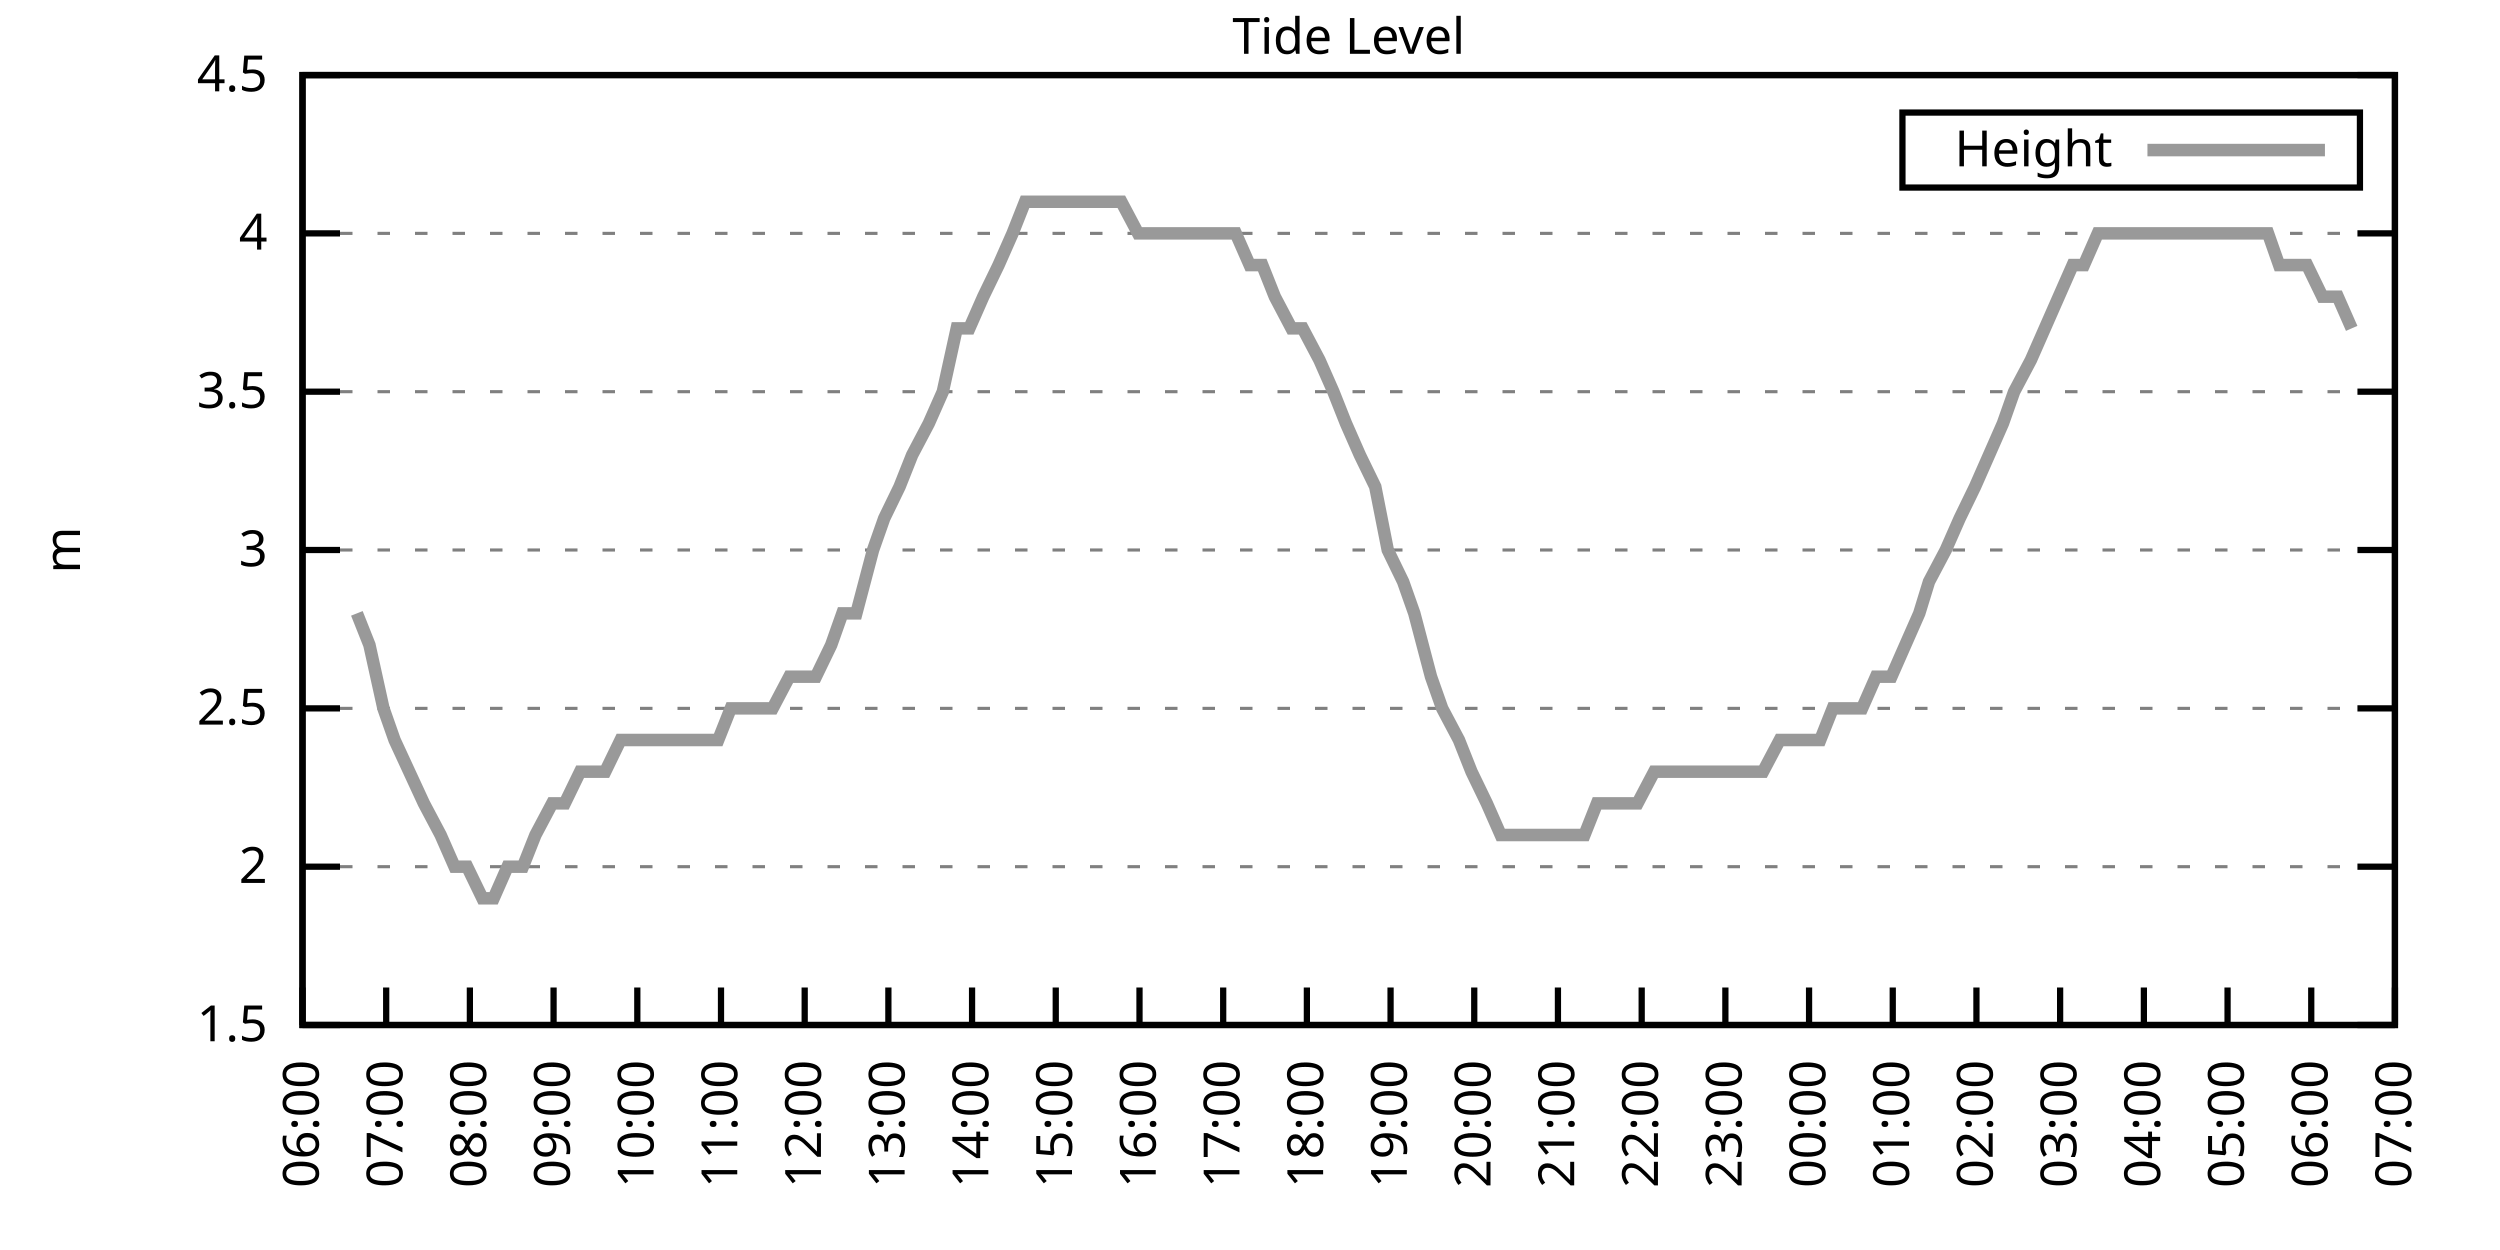
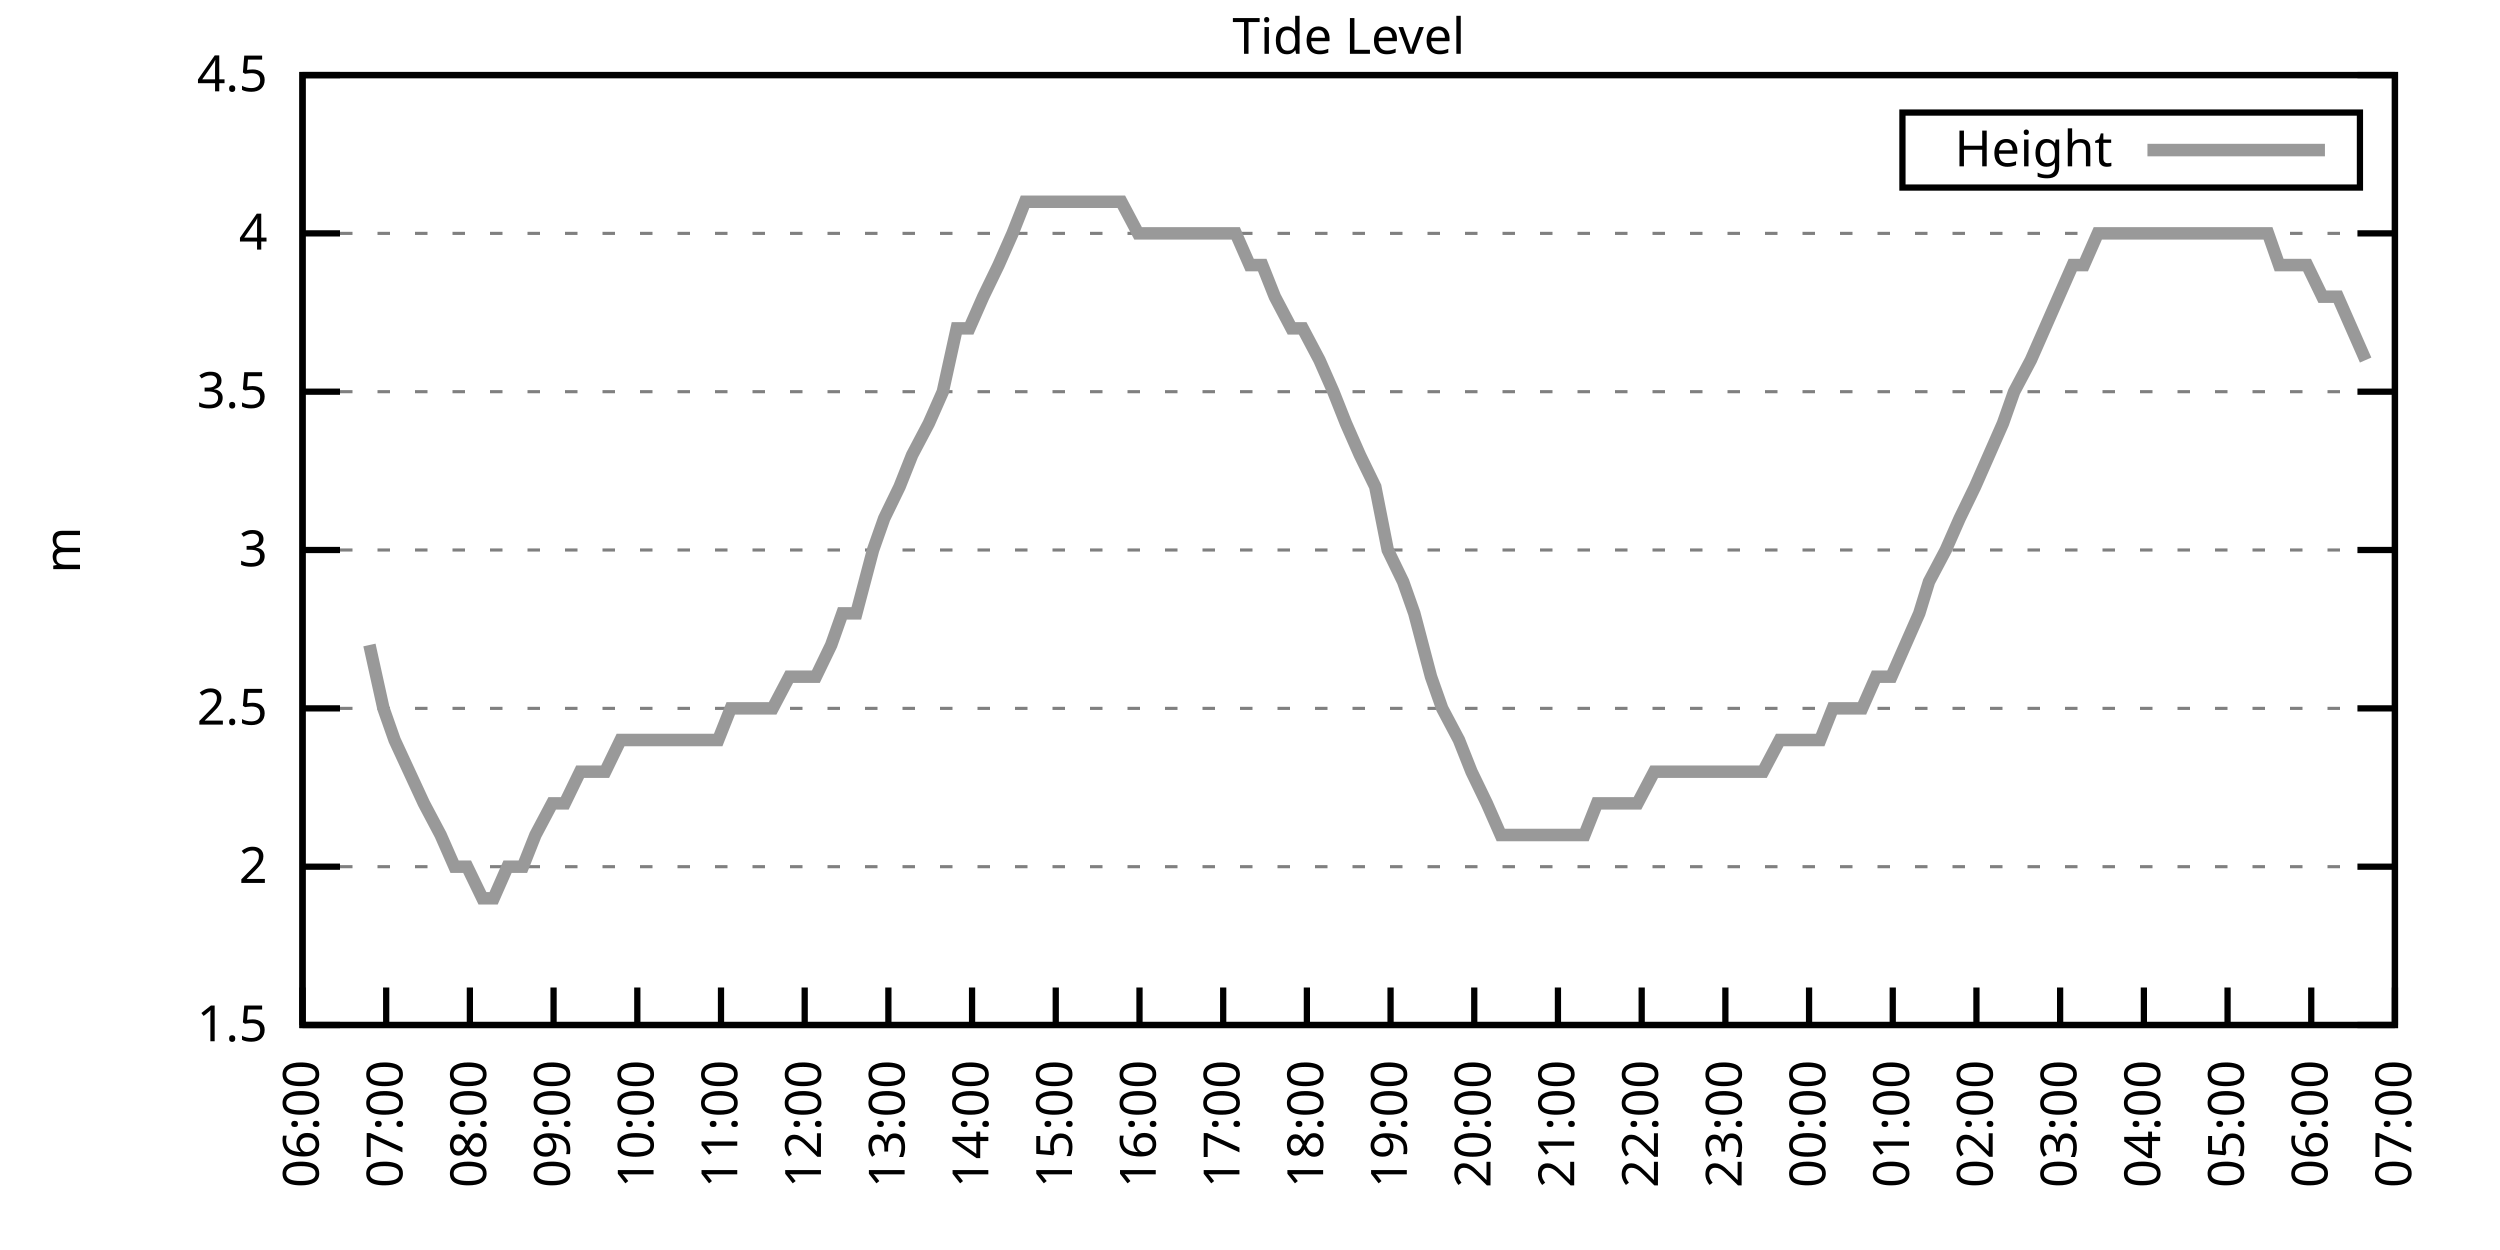
<svg xmlns="http://www.w3.org/2000/svg" xmlns:xlink="http://www.w3.org/1999/xlink" width="400" height="200" viewBox="0 0 400 200">
  <g id="gnuplot_canvas">
    <rect x="0" y="0" width="400" height="200" fill="none" />
    <defs>
      <circle id="gpDot" r="0.5" stroke-width="0.5" stroke="currentColor" />
      <path id="gpPt0" stroke-width="0.333" stroke="currentColor" d="M-1,0 h2 M0,-1 v2" />
      <path id="gpPt1" stroke-width="0.333" stroke="currentColor" d="M-1,-1 L1,1 M1,-1 L-1,1" />
      <path id="gpPt2" stroke-width="0.333" stroke="currentColor" d="M-1,0 L1,0 M0,-1 L0,1 M-1,-1 L1,1 M-1,1 L1,-1" />
      <rect id="gpPt3" stroke-width="0.333" stroke="currentColor" x="-1" y="-1" width="2" height="2" />
      <rect id="gpPt4" stroke-width="0.333" stroke="currentColor" fill="currentColor" x="-1" y="-1" width="2" height="2" />
      <circle id="gpPt5" stroke-width="0.333" stroke="currentColor" cx="0" cy="0" r="1" />
      <use xlink:href="#gpPt5" id="gpPt6" fill="currentColor" stroke="none" />
      <path id="gpPt7" stroke-width="0.333" stroke="currentColor" d="M0,-1.33 L-1.33,0.67 L1.33,0.67 z" />
      <use xlink:href="#gpPt7" id="gpPt8" fill="currentColor" stroke="none" />
      <use xlink:href="#gpPt7" id="gpPt9" stroke="currentColor" transform="rotate(180)" />
      <use xlink:href="#gpPt9" id="gpPt10" fill="currentColor" stroke="none" />
      <use xlink:href="#gpPt3" id="gpPt11" stroke="currentColor" transform="rotate(45)" />
      <use xlink:href="#gpPt11" id="gpPt12" fill="currentColor" stroke="none" />
      <path id="gpPt13" stroke-width="0.333" stroke="currentColor" d="M0,1.330 L1.265,0.411 L0.782,-1.067 L-0.782,-1.076 L-1.265,0.411 z" />
      <use xlink:href="#gpPt13" id="gpPt14" fill="currentColor" stroke="none" />
      <filter id="textbox" filterUnits="objectBoundingBox" x="0" y="0" height="1" width="1">
        <feFlood flood-color="white" flood-opacity="1" result="bgnd" />
        <feComposite in="SourceGraphic" in2="bgnd" operator="atop" />
      </filter>
      <filter id="greybox" filterUnits="objectBoundingBox" x="0" y="0" height="1" width="1">
        <feFlood flood-color="lightgrey" flood-opacity="1" result="grey" />
        <feComposite in="SourceGraphic" in2="grey" operator="atop" />
      </filter>
    </defs>
    <g fill="none" color="white" stroke="currentColor" stroke-width="1.00" stroke-linecap="butt" stroke-linejoin="miter">
</g>
    <g fill="none" color="black" stroke="currentColor" stroke-width="1.00" stroke-linecap="butt" stroke-linejoin="miter">
      <g stroke="none" shape-rendering="crispEdges">
        <polygon fill="rgb(255, 255, 255)" points="48.40,164.00 383.18,164.00 383.18,12.02 48.40,12.02 " />
      </g>
    </g>
    <g fill="none" color="black" stroke="currentColor" stroke-width="1.00" stroke-linecap="butt" stroke-linejoin="miter">
</g>
    <g fill="none" color="black" stroke="black" stroke-width="0.50" stroke-linecap="butt" stroke-linejoin="miter">
</g>
    <g fill="none" color="gray" stroke="currentColor" stroke-width="0.50" stroke-linecap="butt" stroke-linejoin="miter">
      <path stroke="gray" stroke-dasharray="2,4" class="gridline" d="M48.40,164.00 L383.19,164.00  " />
    </g>
    <g fill="none" color="gray" stroke="gray" stroke-width="1.00" stroke-linecap="butt" stroke-linejoin="miter">
</g>
    <g fill="none" color="black" stroke="currentColor" stroke-width="1.00" stroke-linecap="butt" stroke-linejoin="miter">
      <path stroke="black" d="M48.40,164.00 L54.40,164.00 M383.19,164.00 L377.19,164.00  " />
      <g transform="translate(42.80,166.60)" stroke="none" fill="black" font-family="Sans" font-size="8.00" text-anchor="end">
        <text>
          <tspan font-family="Sans"> 1.5</tspan>
        </text>
      </g>
    </g>
    <g fill="none" color="black" stroke="currentColor" stroke-width="1.00" stroke-linecap="butt" stroke-linejoin="miter">
</g>
    <g fill="none" color="black" stroke="black" stroke-width="0.50" stroke-linecap="butt" stroke-linejoin="miter">
</g>
    <g fill="none" color="gray" stroke="currentColor" stroke-width="0.50" stroke-linecap="butt" stroke-linejoin="miter">
      <path stroke="gray" stroke-dasharray="2,4" class="gridline" d="M48.40,138.67 L383.19,138.67  " />
    </g>
    <g fill="none" color="gray" stroke="gray" stroke-width="1.00" stroke-linecap="butt" stroke-linejoin="miter">
</g>
    <g fill="none" color="black" stroke="currentColor" stroke-width="1.00" stroke-linecap="butt" stroke-linejoin="miter">
      <path stroke="black" d="M48.40,138.67 L54.40,138.67 M383.19,138.67 L377.19,138.67  " />
      <g transform="translate(42.80,141.27)" stroke="none" fill="black" font-family="Sans" font-size="8.00" text-anchor="end">
        <text>
          <tspan font-family="Sans"> 2</tspan>
        </text>
      </g>
    </g>
    <g fill="none" color="black" stroke="currentColor" stroke-width="1.00" stroke-linecap="butt" stroke-linejoin="miter">
</g>
    <g fill="none" color="black" stroke="black" stroke-width="0.50" stroke-linecap="butt" stroke-linejoin="miter">
</g>
    <g fill="none" color="gray" stroke="currentColor" stroke-width="0.50" stroke-linecap="butt" stroke-linejoin="miter">
      <path stroke="gray" stroke-dasharray="2,4" class="gridline" d="M48.40,113.34 L383.19,113.34  " />
    </g>
    <g fill="none" color="gray" stroke="gray" stroke-width="1.00" stroke-linecap="butt" stroke-linejoin="miter">
</g>
    <g fill="none" color="black" stroke="currentColor" stroke-width="1.00" stroke-linecap="butt" stroke-linejoin="miter">
      <path stroke="black" d="M48.40,113.34 L54.40,113.34 M383.19,113.34 L377.19,113.34  " />
      <g transform="translate(42.80,115.94)" stroke="none" fill="black" font-family="Sans" font-size="8.00" text-anchor="end">
        <text>
          <tspan font-family="Sans"> 2.5</tspan>
        </text>
      </g>
    </g>
    <g fill="none" color="black" stroke="currentColor" stroke-width="1.00" stroke-linecap="butt" stroke-linejoin="miter">
</g>
    <g fill="none" color="black" stroke="black" stroke-width="0.50" stroke-linecap="butt" stroke-linejoin="miter">
</g>
    <g fill="none" color="gray" stroke="currentColor" stroke-width="0.50" stroke-linecap="butt" stroke-linejoin="miter">
      <path stroke="gray" stroke-dasharray="2,4" class="gridline" d="M48.40,88.00 L383.19,88.00  " />
    </g>
    <g fill="none" color="gray" stroke="gray" stroke-width="1.00" stroke-linecap="butt" stroke-linejoin="miter">
</g>
    <g fill="none" color="black" stroke="currentColor" stroke-width="1.00" stroke-linecap="butt" stroke-linejoin="miter">
      <path stroke="black" d="M48.40,88.00 L54.40,88.00 M383.19,88.00 L377.19,88.00  " />
      <g transform="translate(42.80,90.60)" stroke="none" fill="black" font-family="Sans" font-size="8.00" text-anchor="end">
        <text>
          <tspan font-family="Sans"> 3</tspan>
        </text>
      </g>
    </g>
    <g fill="none" color="black" stroke="currentColor" stroke-width="1.00" stroke-linecap="butt" stroke-linejoin="miter">
</g>
    <g fill="none" color="black" stroke="black" stroke-width="0.50" stroke-linecap="butt" stroke-linejoin="miter">
</g>
    <g fill="none" color="gray" stroke="currentColor" stroke-width="0.50" stroke-linecap="butt" stroke-linejoin="miter">
      <path stroke="gray" stroke-dasharray="2,4" class="gridline" d="M48.40,62.67 L383.19,62.67  " />
    </g>
    <g fill="none" color="gray" stroke="gray" stroke-width="1.00" stroke-linecap="butt" stroke-linejoin="miter">
</g>
    <g fill="none" color="black" stroke="currentColor" stroke-width="1.00" stroke-linecap="butt" stroke-linejoin="miter">
      <path stroke="black" d="M48.40,62.67 L54.40,62.67 M383.19,62.67 L377.19,62.67  " />
      <g transform="translate(42.80,65.27)" stroke="none" fill="black" font-family="Sans" font-size="8.00" text-anchor="end">
        <text>
          <tspan font-family="Sans"> 3.5</tspan>
        </text>
      </g>
    </g>
    <g fill="none" color="black" stroke="currentColor" stroke-width="1.00" stroke-linecap="butt" stroke-linejoin="miter">
</g>
    <g fill="none" color="black" stroke="black" stroke-width="0.50" stroke-linecap="butt" stroke-linejoin="miter">
</g>
    <g fill="none" color="gray" stroke="currentColor" stroke-width="0.50" stroke-linecap="butt" stroke-linejoin="miter">
      <path stroke="gray" stroke-dasharray="2,4" class="gridline" d="M48.40,37.34 L383.19,37.34  " />
    </g>
    <g fill="none" color="gray" stroke="gray" stroke-width="1.00" stroke-linecap="butt" stroke-linejoin="miter">
</g>
    <g fill="none" color="black" stroke="currentColor" stroke-width="1.00" stroke-linecap="butt" stroke-linejoin="miter">
      <path stroke="black" d="M48.40,37.34 L54.40,37.34 M383.19,37.34 L377.19,37.34  " />
      <g transform="translate(42.80,39.94)" stroke="none" fill="black" font-family="Sans" font-size="8.00" text-anchor="end">
        <text>
          <tspan font-family="Sans"> 4</tspan>
        </text>
      </g>
    </g>
    <g fill="none" color="black" stroke="currentColor" stroke-width="1.00" stroke-linecap="butt" stroke-linejoin="miter">
</g>
    <g fill="none" color="black" stroke="black" stroke-width="0.50" stroke-linecap="butt" stroke-linejoin="miter">
</g>
    <g fill="none" color="gray" stroke="currentColor" stroke-width="0.50" stroke-linecap="butt" stroke-linejoin="miter">
      <path stroke="gray" stroke-dasharray="2,4" class="gridline" d="M48.40,12.01 L383.19,12.01  " />
    </g>
    <g fill="none" color="gray" stroke="gray" stroke-width="1.00" stroke-linecap="butt" stroke-linejoin="miter">
</g>
    <g fill="none" color="black" stroke="currentColor" stroke-width="1.00" stroke-linecap="butt" stroke-linejoin="miter">
      <path stroke="black" d="M48.40,12.01 L54.40,12.01 M383.19,12.01 L377.19,12.01  " />
      <g transform="translate(42.80,14.61)" stroke="none" fill="black" font-family="Sans" font-size="8.00" text-anchor="end">
        <text>
          <tspan font-family="Sans"> 4.5</tspan>
        </text>
      </g>
    </g>
    <g fill="none" color="black" stroke="currentColor" stroke-width="1.00" stroke-linecap="butt" stroke-linejoin="miter">
      <path stroke="black" d="M48.40,164.00 L48.40,158.00  " />
      <g transform="translate(51.00,169.60) rotate(270.00)" stroke="none" fill="black" font-family="Sans" font-size="8.00" text-anchor="end">
        <text>
          <tspan font-family="Sans">06:00</tspan>
        </text>
      </g>
    </g>
    <g fill="none" color="black" stroke="currentColor" stroke-width="1.00" stroke-linecap="butt" stroke-linejoin="miter">
      <path stroke="black" d="M61.79,164.00 L61.79,158.00  " />
      <g transform="translate(64.39,169.60) rotate(270.00)" stroke="none" fill="black" font-family="Sans" font-size="8.00" text-anchor="end">
        <text>
          <tspan font-family="Sans">07:00</tspan>
        </text>
      </g>
    </g>
    <g fill="none" color="black" stroke="currentColor" stroke-width="1.00" stroke-linecap="butt" stroke-linejoin="miter">
      <path stroke="black" d="M75.18,164.00 L75.18,158.00  " />
      <g transform="translate(77.78,169.60) rotate(270.00)" stroke="none" fill="black" font-family="Sans" font-size="8.00" text-anchor="end">
        <text>
          <tspan font-family="Sans">08:00</tspan>
        </text>
      </g>
    </g>
    <g fill="none" color="black" stroke="currentColor" stroke-width="1.00" stroke-linecap="butt" stroke-linejoin="miter">
      <path stroke="black" d="M88.57,164.00 L88.57,158.00  " />
      <g transform="translate(91.17,169.60) rotate(270.00)" stroke="none" fill="black" font-family="Sans" font-size="8.00" text-anchor="end">
        <text>
          <tspan font-family="Sans">09:00</tspan>
        </text>
      </g>
    </g>
    <g fill="none" color="black" stroke="currentColor" stroke-width="1.00" stroke-linecap="butt" stroke-linejoin="miter">
      <path stroke="black" d="M101.97,164.00 L101.97,158.00  " />
      <g transform="translate(104.57,169.60) rotate(270.00)" stroke="none" fill="black" font-family="Sans" font-size="8.00" text-anchor="end">
        <text>
          <tspan font-family="Sans">10:00</tspan>
        </text>
      </g>
    </g>
    <g fill="none" color="black" stroke="currentColor" stroke-width="1.00" stroke-linecap="butt" stroke-linejoin="miter">
      <path stroke="black" d="M115.36,164.00 L115.36,158.00  " />
      <g transform="translate(117.96,169.60) rotate(270.00)" stroke="none" fill="black" font-family="Sans" font-size="8.00" text-anchor="end">
        <text>
          <tspan font-family="Sans">11:00</tspan>
        </text>
      </g>
    </g>
    <g fill="none" color="black" stroke="currentColor" stroke-width="1.00" stroke-linecap="butt" stroke-linejoin="miter">
      <path stroke="black" d="M128.75,164.00 L128.75,158.00  " />
      <g transform="translate(131.35,169.60) rotate(270.00)" stroke="none" fill="black" font-family="Sans" font-size="8.00" text-anchor="end">
        <text>
          <tspan font-family="Sans">12:00</tspan>
        </text>
      </g>
    </g>
    <g fill="none" color="black" stroke="currentColor" stroke-width="1.00" stroke-linecap="butt" stroke-linejoin="miter">
      <path stroke="black" d="M142.14,164.00 L142.14,158.00  " />
      <g transform="translate(144.74,169.60) rotate(270.00)" stroke="none" fill="black" font-family="Sans" font-size="8.00" text-anchor="end">
        <text>
          <tspan font-family="Sans">13:00</tspan>
        </text>
      </g>
    </g>
    <g fill="none" color="black" stroke="currentColor" stroke-width="1.00" stroke-linecap="butt" stroke-linejoin="miter">
      <path stroke="black" d="M155.53,164.00 L155.53,158.00  " />
      <g transform="translate(158.13,169.60) rotate(270.00)" stroke="none" fill="black" font-family="Sans" font-size="8.00" text-anchor="end">
        <text>
          <tspan font-family="Sans">14:00</tspan>
        </text>
      </g>
    </g>
    <g fill="none" color="black" stroke="currentColor" stroke-width="1.00" stroke-linecap="butt" stroke-linejoin="miter">
      <path stroke="black" d="M168.92,164.00 L168.92,158.00  " />
      <g transform="translate(171.52,169.60) rotate(270.00)" stroke="none" fill="black" font-family="Sans" font-size="8.00" text-anchor="end">
        <text>
          <tspan font-family="Sans">15:00</tspan>
        </text>
      </g>
    </g>
    <g fill="none" color="black" stroke="currentColor" stroke-width="1.00" stroke-linecap="butt" stroke-linejoin="miter">
      <path stroke="black" d="M182.32,164.00 L182.32,158.00  " />
      <g transform="translate(184.92,169.60) rotate(270.00)" stroke="none" fill="black" font-family="Sans" font-size="8.00" text-anchor="end">
        <text>
          <tspan font-family="Sans">16:00</tspan>
        </text>
      </g>
    </g>
    <g fill="none" color="black" stroke="currentColor" stroke-width="1.00" stroke-linecap="butt" stroke-linejoin="miter">
      <path stroke="black" d="M195.71,164.00 L195.71,158.00  " />
      <g transform="translate(198.31,169.60) rotate(270.00)" stroke="none" fill="black" font-family="Sans" font-size="8.00" text-anchor="end">
        <text>
          <tspan font-family="Sans">17:00</tspan>
        </text>
      </g>
    </g>
    <g fill="none" color="black" stroke="currentColor" stroke-width="1.00" stroke-linecap="butt" stroke-linejoin="miter">
      <path stroke="black" d="M209.10,164.00 L209.10,158.00  " />
      <g transform="translate(211.70,169.60) rotate(270.00)" stroke="none" fill="black" font-family="Sans" font-size="8.00" text-anchor="end">
        <text>
          <tspan font-family="Sans">18:00</tspan>
        </text>
      </g>
    </g>
    <g fill="none" color="black" stroke="currentColor" stroke-width="1.00" stroke-linecap="butt" stroke-linejoin="miter">
      <path stroke="black" d="M222.49,164.00 L222.49,158.00  " />
      <g transform="translate(225.09,169.60) rotate(270.00)" stroke="none" fill="black" font-family="Sans" font-size="8.00" text-anchor="end">
        <text>
          <tspan font-family="Sans">19:00</tspan>
        </text>
      </g>
    </g>
    <g fill="none" color="black" stroke="currentColor" stroke-width="1.00" stroke-linecap="butt" stroke-linejoin="miter">
      <path stroke="black" d="M235.88,164.00 L235.88,158.00  " />
      <g transform="translate(238.48,169.60) rotate(270.00)" stroke="none" fill="black" font-family="Sans" font-size="8.00" text-anchor="end">
        <text>
          <tspan font-family="Sans">20:00</tspan>
        </text>
      </g>
    </g>
    <g fill="none" color="black" stroke="currentColor" stroke-width="1.00" stroke-linecap="butt" stroke-linejoin="miter">
      <path stroke="black" d="M249.27,164.00 L249.27,158.00  " />
      <g transform="translate(251.87,169.60) rotate(270.00)" stroke="none" fill="black" font-family="Sans" font-size="8.00" text-anchor="end">
        <text>
          <tspan font-family="Sans">21:00</tspan>
        </text>
      </g>
    </g>
    <g fill="none" color="black" stroke="currentColor" stroke-width="1.00" stroke-linecap="butt" stroke-linejoin="miter">
      <path stroke="black" d="M262.67,164.00 L262.67,158.00  " />
      <g transform="translate(265.27,169.60) rotate(270.00)" stroke="none" fill="black" font-family="Sans" font-size="8.00" text-anchor="end">
        <text>
          <tspan font-family="Sans">22:00</tspan>
        </text>
      </g>
    </g>
    <g fill="none" color="black" stroke="currentColor" stroke-width="1.00" stroke-linecap="butt" stroke-linejoin="miter">
      <path stroke="black" d="M276.06,164.00 L276.06,158.00  " />
      <g transform="translate(278.66,169.60) rotate(270.00)" stroke="none" fill="black" font-family="Sans" font-size="8.00" text-anchor="end">
        <text>
          <tspan font-family="Sans">23:00</tspan>
        </text>
      </g>
    </g>
    <g fill="none" color="black" stroke="currentColor" stroke-width="1.00" stroke-linecap="butt" stroke-linejoin="miter">
      <path stroke="black" d="M289.45,164.00 L289.45,158.00  " />
      <g transform="translate(292.05,169.60) rotate(270.00)" stroke="none" fill="black" font-family="Sans" font-size="8.00" text-anchor="end">
        <text>
          <tspan font-family="Sans">00:00</tspan>
        </text>
      </g>
    </g>
    <g fill="none" color="black" stroke="currentColor" stroke-width="1.00" stroke-linecap="butt" stroke-linejoin="miter">
      <path stroke="black" d="M302.84,164.00 L302.84,158.00  " />
      <g transform="translate(305.44,169.60) rotate(270.00)" stroke="none" fill="black" font-family="Sans" font-size="8.00" text-anchor="end">
        <text>
          <tspan font-family="Sans">01:00</tspan>
        </text>
      </g>
    </g>
    <g fill="none" color="black" stroke="currentColor" stroke-width="1.00" stroke-linecap="butt" stroke-linejoin="miter">
      <path stroke="black" d="M316.23,164.00 L316.23,158.00  " />
      <g transform="translate(318.83,169.60) rotate(270.00)" stroke="none" fill="black" font-family="Sans" font-size="8.00" text-anchor="end">
        <text>
          <tspan font-family="Sans">02:00</tspan>
        </text>
      </g>
    </g>
    <g fill="none" color="black" stroke="currentColor" stroke-width="1.00" stroke-linecap="butt" stroke-linejoin="miter">
      <path stroke="black" d="M329.62,164.00 L329.62,158.00  " />
      <g transform="translate(332.22,169.60) rotate(270.00)" stroke="none" fill="black" font-family="Sans" font-size="8.00" text-anchor="end">
        <text>
          <tspan font-family="Sans">03:00</tspan>
        </text>
      </g>
    </g>
    <g fill="none" color="black" stroke="currentColor" stroke-width="1.00" stroke-linecap="butt" stroke-linejoin="miter">
      <path stroke="black" d="M343.02,164.00 L343.02,158.00  " />
      <g transform="translate(345.62,169.60) rotate(270.00)" stroke="none" fill="black" font-family="Sans" font-size="8.00" text-anchor="end">
        <text>
          <tspan font-family="Sans">04:00</tspan>
        </text>
      </g>
    </g>
    <g fill="none" color="black" stroke="currentColor" stroke-width="1.00" stroke-linecap="butt" stroke-linejoin="miter">
      <path stroke="black" d="M356.41,164.00 L356.41,158.00  " />
      <g transform="translate(359.01,169.60) rotate(270.00)" stroke="none" fill="black" font-family="Sans" font-size="8.00" text-anchor="end">
        <text>
          <tspan font-family="Sans">05:00</tspan>
        </text>
      </g>
    </g>
    <g fill="none" color="black" stroke="currentColor" stroke-width="1.00" stroke-linecap="butt" stroke-linejoin="miter">
      <path stroke="black" d="M369.80,164.00 L369.80,158.00  " />
      <g transform="translate(372.40,169.60) rotate(270.00)" stroke="none" fill="black" font-family="Sans" font-size="8.00" text-anchor="end">
        <text>
          <tspan font-family="Sans">06:00</tspan>
        </text>
      </g>
    </g>
    <g fill="none" color="black" stroke="currentColor" stroke-width="1.00" stroke-linecap="butt" stroke-linejoin="miter">
      <path stroke="black" d="M383.19,164.00 L383.19,158.00  " />
      <g transform="translate(385.79,169.60) rotate(270.00)" stroke="none" fill="black" font-family="Sans" font-size="8.00" text-anchor="end">
        <text>
          <tspan font-family="Sans">07:00</tspan>
        </text>
      </g>
    </g>
    <g fill="none" color="black" stroke="currentColor" stroke-width="1.00" stroke-linecap="butt" stroke-linejoin="miter">
</g>
    <g fill="none" color="black" stroke="currentColor" stroke-width="1.00" stroke-linecap="butt" stroke-linejoin="miter">
      <path stroke="black" d="M48.40,12.01 L48.40,164.00 L383.19,164.00 L383.19,12.01 L48.40,12.01 Z  " />
    </g>
    <g fill="none" color="black" stroke="currentColor" stroke-width="1.00" stroke-linecap="butt" stroke-linejoin="miter">
</g>
    <g fill="none" color="black" stroke="currentColor" stroke-width="1.00" stroke-linecap="butt" stroke-linejoin="miter">
      <path stroke="black" d="M304.39,30.01 L304.39,18.01 L377.59,18.01 L377.59,30.01 L304.39,30.01 Z  " />
    </g>
    <g id="Tide_level_plot_1">
      <g fill="none" color="white" stroke="black" stroke-width="2.00" stroke-linecap="butt" stroke-linejoin="miter">
</g>
      <g fill="none" color="black" stroke="currentColor" stroke-width="2.00" stroke-linecap="butt" stroke-linejoin="miter">
        <g transform="translate(337.99,26.61)" stroke="none" fill="black" font-family="Sans" font-size="8.00" text-anchor="end">
          <text>
            <tspan font-family="Sans">Height</tspan>
          </text>
        </g>
      </g>
      <g fill="none" color="black" stroke="currentColor" stroke-width="2.00" stroke-linecap="butt" stroke-linejoin="miter">
-         <path stroke="rgb(153, 153, 153)" d="M343.59,24.01 L371.99,24.01 M57.10,98.14 L59.11,103.20 L61.35,113.34 L63.13,118.40 L67.82,128.54 L70.50,133.60   L72.73,138.67 L74.74,138.67 L77.19,143.73 L78.98,143.73 L81.21,138.67 L83.66,138.67 L85.67,133.60 L88.35,128.54   L90.36,128.54 L92.82,123.47 L94.82,123.47 L96.83,123.47 L99.29,118.40 L101.74,118.40 L103.98,118.40 L105.98,118.40   L108.44,118.40 L110.45,118.40 L112.46,118.40 L114.91,118.40 L116.92,113.34 L119.60,113.34 L121.61,113.34 L123.62,113.34   L126.29,108.27 L128.30,108.27 L130.54,108.27 L132.99,103.20 L134.78,98.14 L137.01,98.14 L139.69,88.00 L141.47,82.94   L143.93,77.87 L145.94,72.81 L148.61,67.74 L150.85,62.67 L153.08,52.54 L155.09,52.54 L157.32,47.47 L159.77,42.41   L162.01,37.34 L164.01,32.28 L166.25,32.28 L168.25,32.28 L170.93,32.28 L173.17,32.28 L175.40,32.28 L177.18,32.28   L179.41,32.28 L182.09,37.34 L184.32,37.34 L186.56,37.34 L188.57,37.34 L191.02,37.34 L193.03,37.34 L195.48,37.34   L197.72,37.34 L199.95,42.41 L201.96,42.41 L203.97,47.47 L206.64,52.54 L208.43,52.54 L211.11,57.61 L213.34,62.67   L215.35,67.74 L217.58,72.81 L220.04,77.87 L222.04,88.00 L224.50,93.07 L226.29,98.14 L228.96,108.27 L230.75,113.34   L233.43,118.40 L235.44,123.47 L237.89,128.54 L240.12,133.60 L242.13,133.60 L244.14,133.60 L246.82,133.60 L248.83,133.60   L251.28,133.60 L253.51,133.60 L255.52,128.54 L257.98,128.54 L259.99,128.54 L262.00,128.54 L264.67,123.47 L266.68,123.47   L269.14,123.47 L271.37,123.47 L273.16,123.47 L275.61,123.47 L277.62,123.47 L280.30,123.47 L282.08,123.47 L284.76,118.40   L286.99,118.40 L289.23,118.40 L291.23,118.40 L293.24,113.34 L295.70,113.34 L297.93,113.34 L300.16,108.27 L302.62,108.27   L304.85,103.20 L307.08,98.14 L308.64,93.07 L311.32,88.00 L313.55,82.94 L316.01,77.87 L318.24,72.81 L320.47,67.74   L322.26,62.67 L324.94,57.61 L327.17,52.54 L329.40,47.47 L331.63,42.41 L333.42,42.41 L335.65,37.34 L337.88,37.34   L340.56,37.34 L342.79,37.34 L345.02,37.34 L347.03,37.34 L349.26,37.34 L351.72,37.34 L353.95,37.34 L356.18,37.34   L358.42,37.34 L360.20,37.34 L362.88,37.34 L364.66,42.41 L367.12,42.41 L369.13,42.41 L371.58,47.47 L374.04,47.47   L376.27,52.54  " />
+         <path stroke="rgb(153, 153, 153)" d="M343.59,24.01 L371.99,24.01 M59.11,103.20 L61.35,113.34 L63.13,118.40 L67.82,128.54 L70.50,133.60 L72.73,138.67   L74.74,138.67 L77.19,143.73 L78.98,143.73 L81.21,138.67 L83.66,138.67 L85.67,133.60 L88.35,128.54 L90.36,128.54   L92.82,123.47 L94.82,123.47 L96.83,123.47 L99.29,118.40 L101.74,118.40 L103.98,118.40 L105.98,118.40 L108.44,118.40   L110.45,118.40 L112.46,118.40 L114.91,118.40 L116.92,113.34 L119.60,113.34 L121.61,113.34 L123.62,113.34 L126.29,108.27   L128.30,108.27 L130.54,108.27 L132.99,103.20 L134.78,98.14 L137.01,98.14 L139.69,88.00 L141.47,82.94 L143.93,77.87   L145.94,72.81 L148.61,67.74 L150.85,62.67 L153.08,52.54 L155.09,52.54 L157.32,47.47 L159.77,42.41 L162.01,37.34   L164.01,32.28 L166.25,32.28 L168.25,32.28 L170.93,32.28 L173.17,32.28 L175.40,32.28 L177.18,32.28 L179.41,32.28   L182.09,37.34 L184.32,37.34 L186.56,37.34 L188.57,37.34 L191.02,37.34 L193.03,37.34 L195.48,37.34 L197.72,37.34   L199.95,42.41 L201.96,42.41 L203.97,47.47 L206.64,52.54 L208.43,52.54 L211.11,57.61 L213.34,62.67 L215.35,67.74   L217.58,72.81 L220.04,77.87 L222.04,88.00 L224.50,93.07 L226.29,98.14 L228.96,108.27 L230.75,113.34 L233.43,118.40   L235.44,123.47 L237.89,128.54 L240.12,133.60 L242.13,133.60 L244.14,133.60 L246.82,133.60 L248.83,133.60 L251.28,133.60   L253.51,133.60 L255.52,128.54 L257.98,128.54 L259.99,128.54 L262.00,128.54 L264.67,123.47 L266.68,123.47 L269.14,123.47   L271.37,123.47 L273.16,123.47 L275.61,123.47 L277.62,123.47 L280.30,123.47 L282.08,123.47 L284.76,118.40 L286.99,118.40   L289.23,118.40 L291.23,118.40 L293.24,113.34 L295.70,113.34 L297.93,113.34 L300.16,108.27 L302.62,108.27 L304.85,103.20   L307.08,98.14 L308.64,93.07 L311.32,88.00 L313.55,82.94 L316.01,77.87 L318.24,72.81 L320.47,67.74 L322.26,62.67   L324.94,57.61 L327.17,52.54 L329.40,47.47 L331.63,42.41 L333.42,42.41 L335.65,37.34 L337.88,37.34 L340.56,37.34   L342.79,37.34 L345.02,37.34 L347.03,37.34 L349.26,37.34 L351.72,37.34 L353.95,37.34 L356.18,37.34 L358.42,37.34   L360.20,37.34 L362.88,37.34 L364.66,42.41 L367.12,42.41 L369.13,42.41 L371.58,47.47 L374.04,47.47 L376.27,52.54   L378.50,57.61  " />
      </g>
    </g>
    <g fill="none" color="black" stroke="currentColor" stroke-width="2.00" stroke-linecap="butt" stroke-linejoin="miter">
</g>
    <g fill="none" color="black" stroke="black" stroke-width="1.00" stroke-linecap="butt" stroke-linejoin="miter">
</g>
    <g fill="none" color="black" stroke="currentColor" stroke-width="1.00" stroke-linecap="butt" stroke-linejoin="miter">
      <path stroke="black" d="M48.40,12.01 L48.40,164.00 L383.19,164.00 L383.19,12.01 L48.40,12.01 Z  " />
      <g transform="translate(12.80,88.01) rotate(270.00)" stroke="none" fill="black" font-family="Sans" font-size="8.00" text-anchor="middle">
        <text>
          <tspan font-family="Sans">m</tspan>
        </text>
      </g>
    </g>
    <g fill="none" color="black" stroke="currentColor" stroke-width="1.00" stroke-linecap="butt" stroke-linejoin="miter">
</g>
    <g fill="none" color="black" stroke="currentColor" stroke-width="1.00" stroke-linecap="butt" stroke-linejoin="miter">
      <g transform="translate(215.79,8.61)" stroke="none" fill="black" font-family="Sans" font-size="8.00" text-anchor="middle">
        <text>
          <tspan font-family="Sans">Tide Level</tspan>
        </text>
      </g>
    </g>
    <g fill="none" color="black" stroke="currentColor" stroke-width="1.00" stroke-linecap="butt" stroke-linejoin="miter">
</g>
  </g>
</svg>
